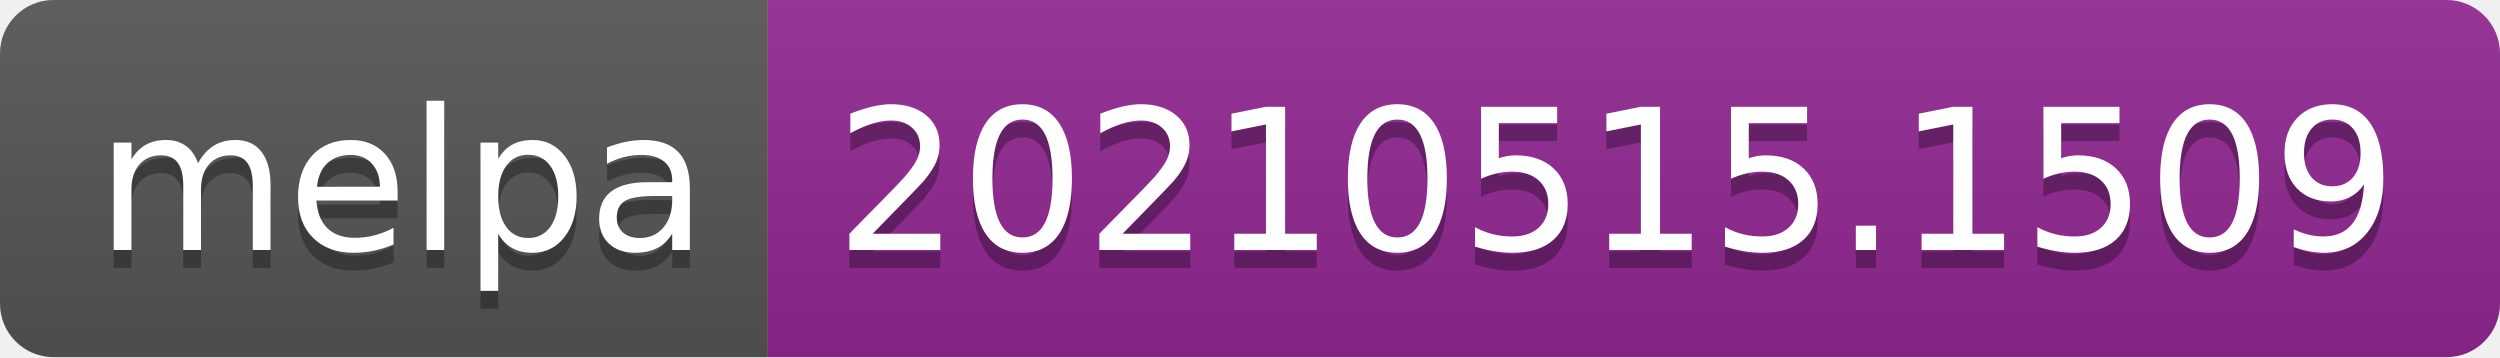
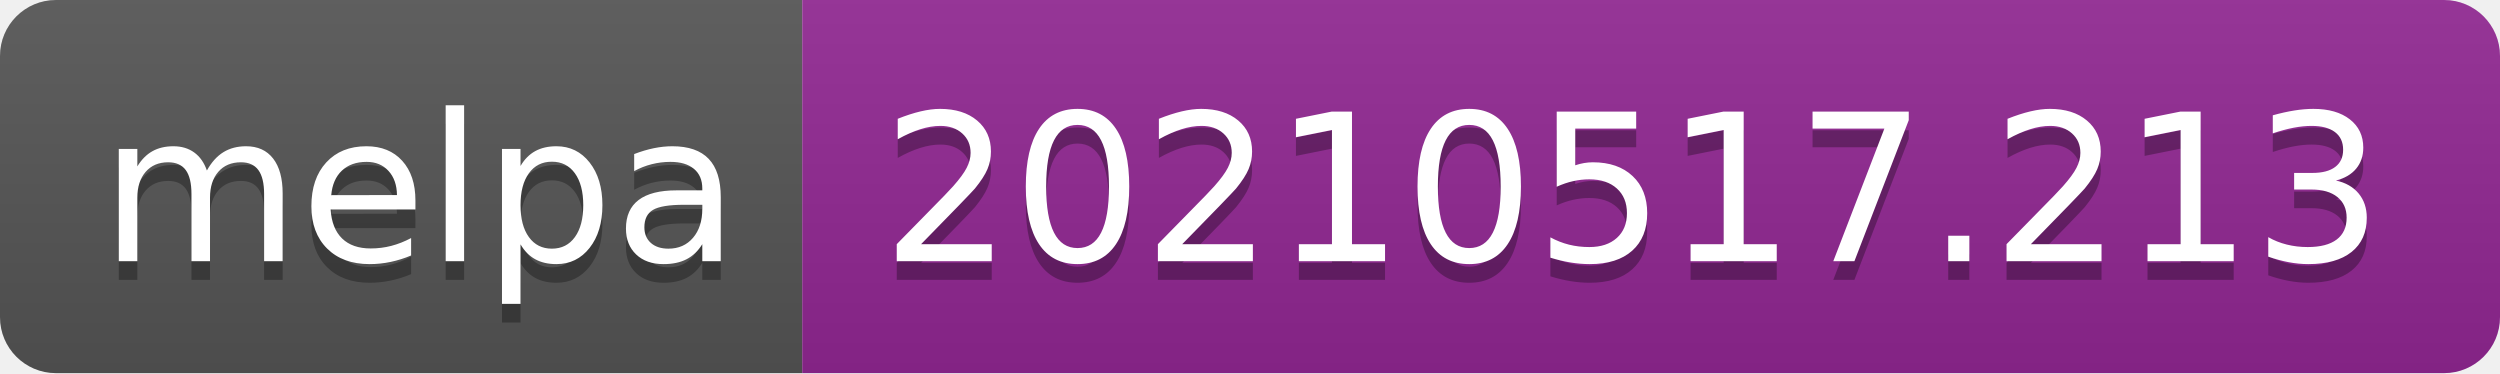
- <svg xmlns="http://www.w3.org/2000/svg" width="140" height="20" role="img" aria-label="melpa: 20210515.1509">
+ <svg xmlns="http://www.w3.org/2000/svg" width="134" height="20" role="img" aria-label="melpa: 20210517.213">
  <linearGradient id="s" x2="0" y2="100%">
    <stop offset="0" stop-color="#bbb" stop-opacity=".1" />
    <stop offset="1" stop-opacity=".1" />
  </linearGradient>
  <clipPath id="r">
-     <rect width="140" height="20" rx="3" fill="#fff" />
+     <rect width="134" height="20" rx="3" fill="#fff" />
  </clipPath>
  <g clip-path="url(#r)">
    <rect width="43" height="20" fill="#555" />
-     <rect x="43" width="97" height="20" fill="#922793" />
-     <rect width="140" height="20" fill="url(#s)" />
+     <rect x="43" width="91" height="20" fill="#922793" />
+     <rect width="134" height="20" fill="url(#s)" />
  </g>
  <g fill="#fff" text-anchor="middle" font-family="Verdana,Geneva,DejaVu Sans,sans-serif" text-rendering="geometricPrecision" font-size="110">
    <text aria-hidden="true" x="225" y="150" fill="#010101" fill-opacity=".3" transform="scale(.1)" textLength="330">melpa</text>
    <text x="225" y="140" transform="scale(.1)" fill="#fff" textLength="330">melpa</text>
-     <text aria-hidden="true" x="905" y="150" fill="#010101" fill-opacity=".3" transform="scale(.1)" textLength="870">20210515.1509</text>
-     <text x="905" y="140" transform="scale(.1)" fill="#fff" textLength="870">20210515.1509</text>
+     <text aria-hidden="true" x="875" y="150" fill="#010101" fill-opacity=".3" transform="scale(.1)" textLength="810">20210517.213</text>
+     <text x="875" y="140" transform="scale(.1)" fill="#fff" textLength="810">20210517.213</text>
  </g>
</svg>
